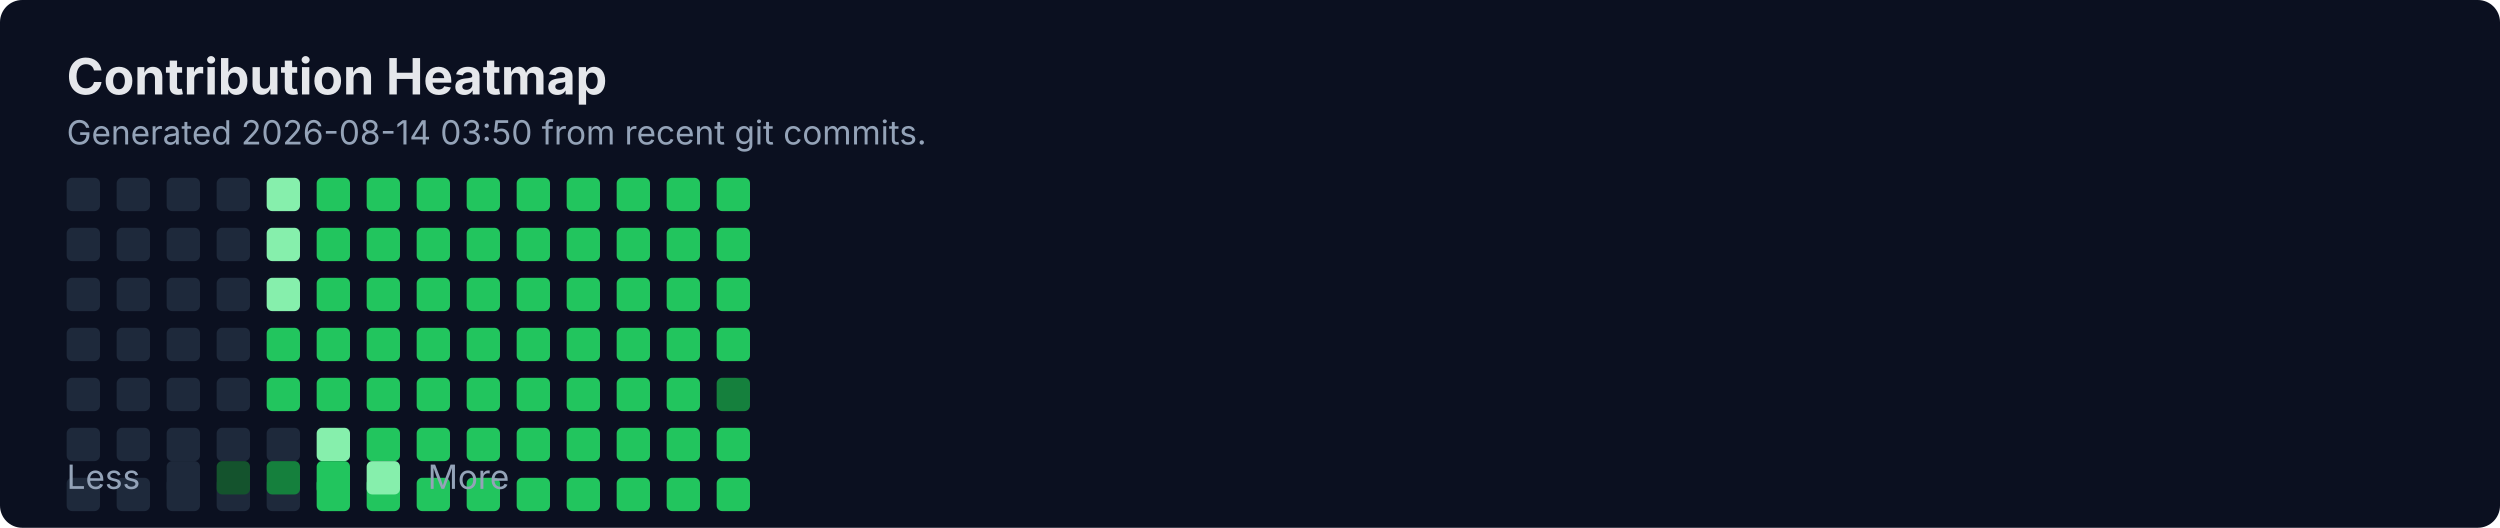
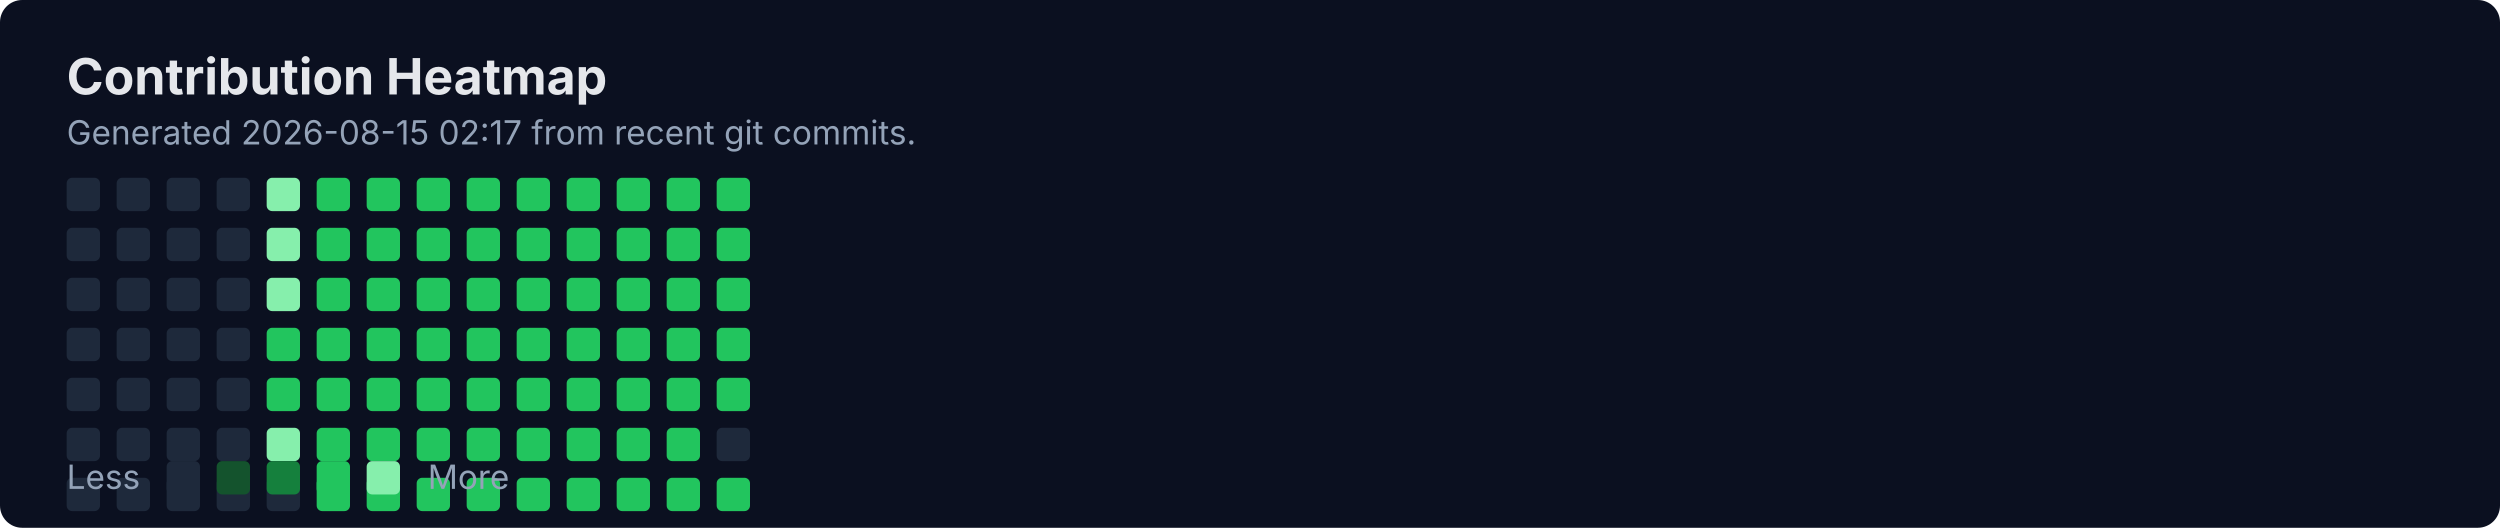
<svg xmlns="http://www.w3.org/2000/svg" width="900" height="190" viewBox="0 0 900 190" fill="none" role="img" aria-labelledby="title">
  <rect width="900" height="190" rx="8" fill="#0B1020" />
  <text x="24" y="34" fill="#E5E7EB" font-family="Inter, Segoe UI, Arial" font-size="18" font-weight="700">Contribution Heatmap</text>
-   <text x="24" y="52" fill="#94A3B8" font-family="Inter, Segoe UI, Arial" font-size="12">Generated 2026-08-14 03:50 from recent git commits.</text>
-   <rect x="24" y="154" width="12" height="12" rx="2" fill="#1E293B" />
+   <text x="24" y="52" fill="#94A3B8" font-family="Inter, Segoe UI, Arial" font-size="12">Generated 2026-08-15 02:17 from recent git commits.</text>
  <rect x="24" y="172" width="12" height="12" rx="2" fill="#1E293B" />
  <rect x="24" y="64" width="12" height="12" rx="2" fill="#1E293B" />
  <rect x="24" y="82" width="12" height="12" rx="2" fill="#1E293B" />
  <rect x="24" y="100" width="12" height="12" rx="2" fill="#1E293B" />
  <rect x="24" y="118" width="12" height="12" rx="2" fill="#1E293B" />
  <rect x="24" y="136" width="12" height="12" rx="2" fill="#1E293B" />
-   <rect x="42" y="154" width="12" height="12" rx="2" fill="#1E293B" />
+   <rect x="24" y="154" width="12" height="12" rx="2" fill="#1E293B" />
  <rect x="42" y="172" width="12" height="12" rx="2" fill="#1E293B" />
  <rect x="42" y="64" width="12" height="12" rx="2" fill="#1E293B" />
  <rect x="42" y="82" width="12" height="12" rx="2" fill="#1E293B" />
  <rect x="42" y="100" width="12" height="12" rx="2" fill="#1E293B" />
  <rect x="42" y="118" width="12" height="12" rx="2" fill="#1E293B" />
  <rect x="42" y="136" width="12" height="12" rx="2" fill="#1E293B" />
-   <rect x="60" y="154" width="12" height="12" rx="2" fill="#1E293B" />
+   <rect x="42" y="154" width="12" height="12" rx="2" fill="#1E293B" />
  <rect x="60" y="172" width="12" height="12" rx="2" fill="#1E293B" />
  <rect x="60" y="64" width="12" height="12" rx="2" fill="#1E293B" />
  <rect x="60" y="82" width="12" height="12" rx="2" fill="#1E293B" />
  <rect x="60" y="100" width="12" height="12" rx="2" fill="#1E293B" />
  <rect x="60" y="118" width="12" height="12" rx="2" fill="#1E293B" />
  <rect x="60" y="136" width="12" height="12" rx="2" fill="#1E293B" />
-   <rect x="78" y="154" width="12" height="12" rx="2" fill="#1E293B" />
+   <rect x="60" y="154" width="12" height="12" rx="2" fill="#1E293B" />
  <rect x="78" y="172" width="12" height="12" rx="2" fill="#1E293B" />
  <rect x="78" y="64" width="12" height="12" rx="2" fill="#1E293B" />
  <rect x="78" y="82" width="12" height="12" rx="2" fill="#1E293B" />
  <rect x="78" y="100" width="12" height="12" rx="2" fill="#1E293B" />
  <rect x="78" y="118" width="12" height="12" rx="2" fill="#1E293B" />
  <rect x="78" y="136" width="12" height="12" rx="2" fill="#1E293B" />
-   <rect x="96" y="154" width="12" height="12" rx="2" fill="#1E293B" />
+   <rect x="78" y="154" width="12" height="12" rx="2" fill="#1E293B" />
  <rect x="96" y="172" width="12" height="12" rx="2" fill="#1E293B" />
  <rect x="96" y="64" width="12" height="12" rx="2" fill="#86EFAC" />
  <rect x="96" y="82" width="12" height="12" rx="2" fill="#86EFAC" />
  <rect x="96" y="100" width="12" height="12" rx="2" fill="#86EFAC" />
  <rect x="96" y="118" width="12" height="12" rx="2" fill="#22C55E" />
  <rect x="96" y="136" width="12" height="12" rx="2" fill="#22C55E" />
-   <rect x="114" y="154" width="12" height="12" rx="2" fill="#86EFAC" />
+   <rect x="96" y="154" width="12" height="12" rx="2" fill="#86EFAC" />
  <rect x="114" y="172" width="12" height="12" rx="2" fill="#22C55E" />
  <rect x="114" y="64" width="12" height="12" rx="2" fill="#22C55E" />
  <rect x="114" y="82" width="12" height="12" rx="2" fill="#22C55E" />
  <rect x="114" y="100" width="12" height="12" rx="2" fill="#22C55E" />
  <rect x="114" y="118" width="12" height="12" rx="2" fill="#22C55E" />
  <rect x="114" y="136" width="12" height="12" rx="2" fill="#22C55E" />
-   <rect x="132" y="154" width="12" height="12" rx="2" fill="#22C55E" />
+   <rect x="114" y="154" width="12" height="12" rx="2" fill="#22C55E" />
  <rect x="132" y="172" width="12" height="12" rx="2" fill="#22C55E" />
  <rect x="132" y="64" width="12" height="12" rx="2" fill="#22C55E" />
  <rect x="132" y="82" width="12" height="12" rx="2" fill="#22C55E" />
  <rect x="132" y="100" width="12" height="12" rx="2" fill="#22C55E" />
  <rect x="132" y="118" width="12" height="12" rx="2" fill="#22C55E" />
  <rect x="132" y="136" width="12" height="12" rx="2" fill="#22C55E" />
-   <rect x="150" y="154" width="12" height="12" rx="2" fill="#22C55E" />
+   <rect x="132" y="154" width="12" height="12" rx="2" fill="#22C55E" />
  <rect x="150" y="172" width="12" height="12" rx="2" fill="#22C55E" />
  <rect x="150" y="64" width="12" height="12" rx="2" fill="#22C55E" />
  <rect x="150" y="82" width="12" height="12" rx="2" fill="#22C55E" />
  <rect x="150" y="100" width="12" height="12" rx="2" fill="#22C55E" />
  <rect x="150" y="118" width="12" height="12" rx="2" fill="#22C55E" />
  <rect x="150" y="136" width="12" height="12" rx="2" fill="#22C55E" />
-   <rect x="168" y="154" width="12" height="12" rx="2" fill="#22C55E" />
+   <rect x="150" y="154" width="12" height="12" rx="2" fill="#22C55E" />
  <rect x="168" y="172" width="12" height="12" rx="2" fill="#22C55E" />
  <rect x="168" y="64" width="12" height="12" rx="2" fill="#22C55E" />
  <rect x="168" y="82" width="12" height="12" rx="2" fill="#22C55E" />
  <rect x="168" y="100" width="12" height="12" rx="2" fill="#22C55E" />
  <rect x="168" y="118" width="12" height="12" rx="2" fill="#22C55E" />
  <rect x="168" y="136" width="12" height="12" rx="2" fill="#22C55E" />
-   <rect x="186" y="154" width="12" height="12" rx="2" fill="#22C55E" />
+   <rect x="168" y="154" width="12" height="12" rx="2" fill="#22C55E" />
  <rect x="186" y="172" width="12" height="12" rx="2" fill="#22C55E" />
  <rect x="186" y="64" width="12" height="12" rx="2" fill="#22C55E" />
  <rect x="186" y="82" width="12" height="12" rx="2" fill="#22C55E" />
  <rect x="186" y="100" width="12" height="12" rx="2" fill="#22C55E" />
  <rect x="186" y="118" width="12" height="12" rx="2" fill="#22C55E" />
  <rect x="186" y="136" width="12" height="12" rx="2" fill="#22C55E" />
-   <rect x="204" y="154" width="12" height="12" rx="2" fill="#22C55E" />
+   <rect x="186" y="154" width="12" height="12" rx="2" fill="#22C55E" />
  <rect x="204" y="172" width="12" height="12" rx="2" fill="#22C55E" />
  <rect x="204" y="64" width="12" height="12" rx="2" fill="#22C55E" />
  <rect x="204" y="82" width="12" height="12" rx="2" fill="#22C55E" />
  <rect x="204" y="100" width="12" height="12" rx="2" fill="#22C55E" />
  <rect x="204" y="118" width="12" height="12" rx="2" fill="#22C55E" />
  <rect x="204" y="136" width="12" height="12" rx="2" fill="#22C55E" />
-   <rect x="222" y="154" width="12" height="12" rx="2" fill="#22C55E" />
+   <rect x="204" y="154" width="12" height="12" rx="2" fill="#22C55E" />
  <rect x="222" y="172" width="12" height="12" rx="2" fill="#22C55E" />
  <rect x="222" y="64" width="12" height="12" rx="2" fill="#22C55E" />
  <rect x="222" y="82" width="12" height="12" rx="2" fill="#22C55E" />
  <rect x="222" y="100" width="12" height="12" rx="2" fill="#22C55E" />
  <rect x="222" y="118" width="12" height="12" rx="2" fill="#22C55E" />
  <rect x="222" y="136" width="12" height="12" rx="2" fill="#22C55E" />
-   <rect x="240" y="154" width="12" height="12" rx="2" fill="#22C55E" />
+   <rect x="222" y="154" width="12" height="12" rx="2" fill="#22C55E" />
  <rect x="240" y="172" width="12" height="12" rx="2" fill="#22C55E" />
  <rect x="240" y="64" width="12" height="12" rx="2" fill="#22C55E" />
  <rect x="240" y="82" width="12" height="12" rx="2" fill="#22C55E" />
  <rect x="240" y="100" width="12" height="12" rx="2" fill="#22C55E" />
  <rect x="240" y="118" width="12" height="12" rx="2" fill="#22C55E" />
  <rect x="240" y="136" width="12" height="12" rx="2" fill="#22C55E" />
-   <rect x="258" y="154" width="12" height="12" rx="2" fill="#22C55E" />
+   <rect x="240" y="154" width="12" height="12" rx="2" fill="#22C55E" />
  <rect x="258" y="172" width="12" height="12" rx="2" fill="#22C55E" />
  <rect x="258" y="64" width="12" height="12" rx="2" fill="#22C55E" />
  <rect x="258" y="82" width="12" height="12" rx="2" fill="#22C55E" />
  <rect x="258" y="100" width="12" height="12" rx="2" fill="#22C55E" />
  <rect x="258" y="118" width="12" height="12" rx="2" fill="#22C55E" />
-   <rect x="258" y="136" width="12" height="12" rx="2" fill="#15803D" />
+   <rect x="258" y="136" width="12" height="12" rx="2" fill="#22C55E" />
+   <rect x="258" y="154" width="12" height="12" rx="2" fill="#1E293B" />
  <text x="24" y="176" fill="#94A3B8" font-family="Inter, Segoe UI, Arial" font-size="12">Less</text>
  <rect x="60" y="166" width="12" height="12" rx="2" fill="#1E293B" />
  <rect x="78" y="166" width="12" height="12" rx="2" fill="#14532D" />
  <rect x="96" y="166" width="12" height="12" rx="2" fill="#15803D" />
  <rect x="114" y="166" width="12" height="12" rx="2" fill="#22C55E" />
  <rect x="132" y="166" width="12" height="12" rx="2" fill="#86EFAC" />
  <text x="154" y="176" fill="#94A3B8" font-family="Inter, Segoe UI, Arial" font-size="12">More</text>
</svg>
